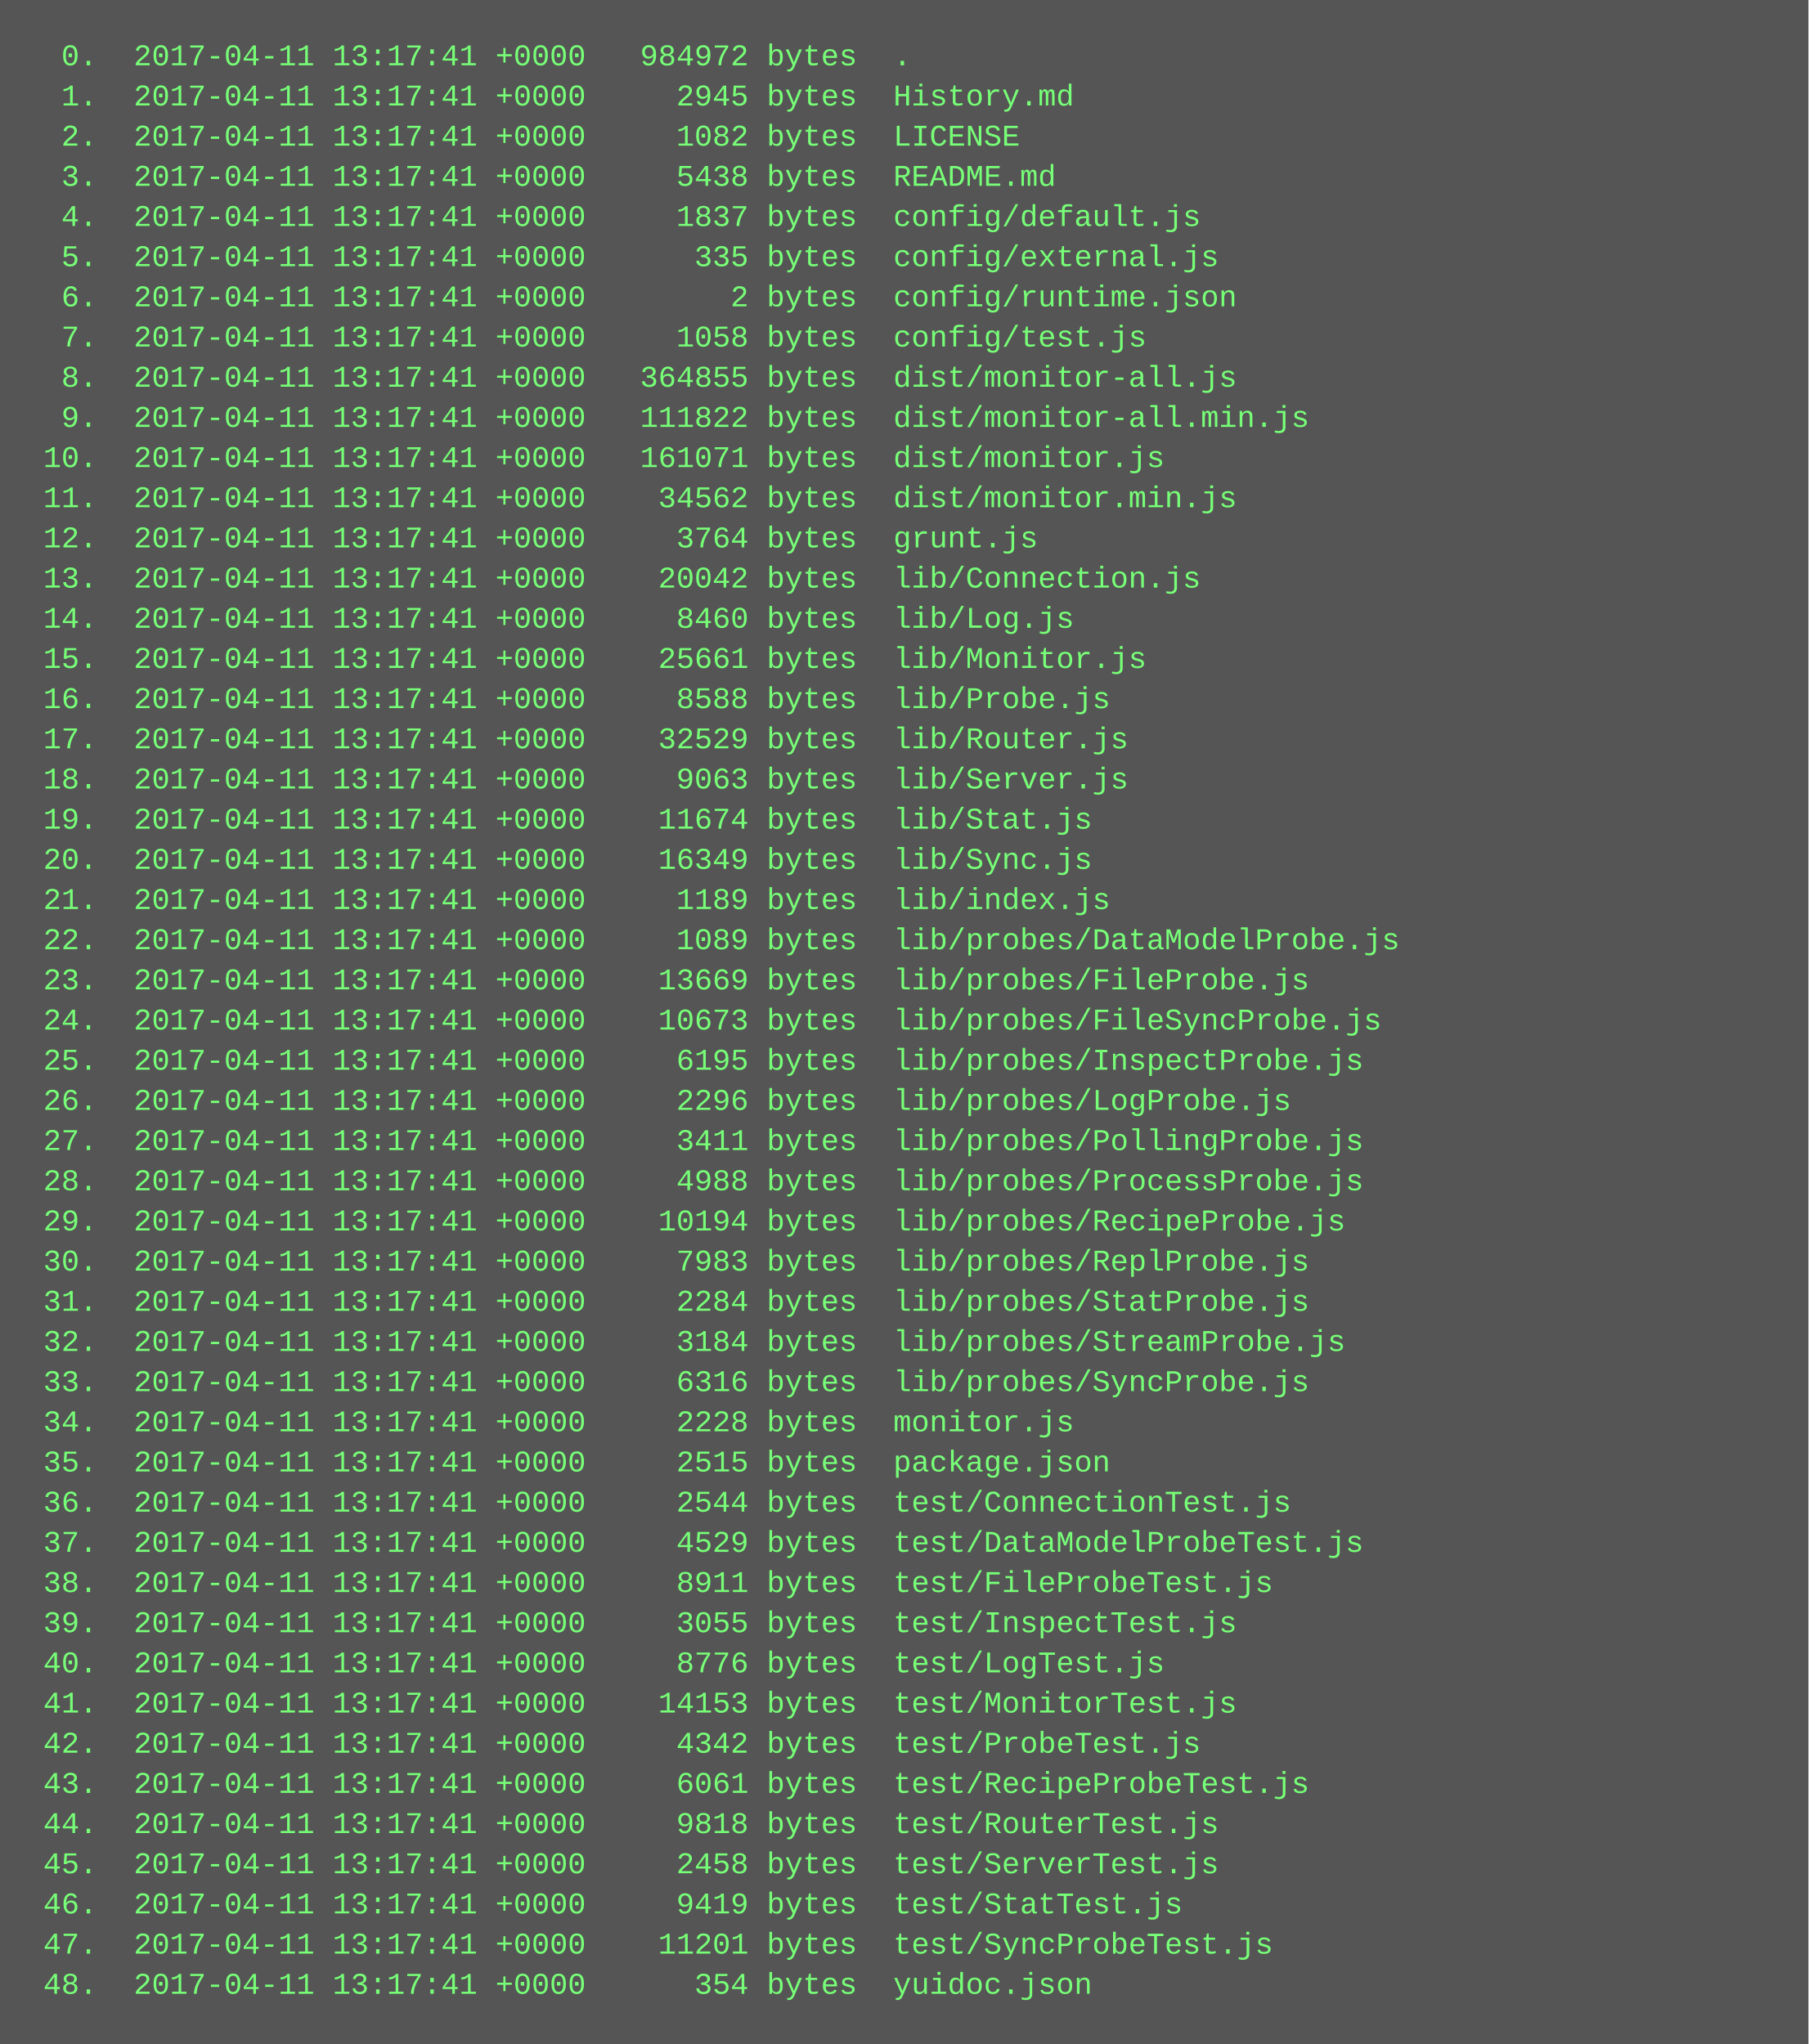
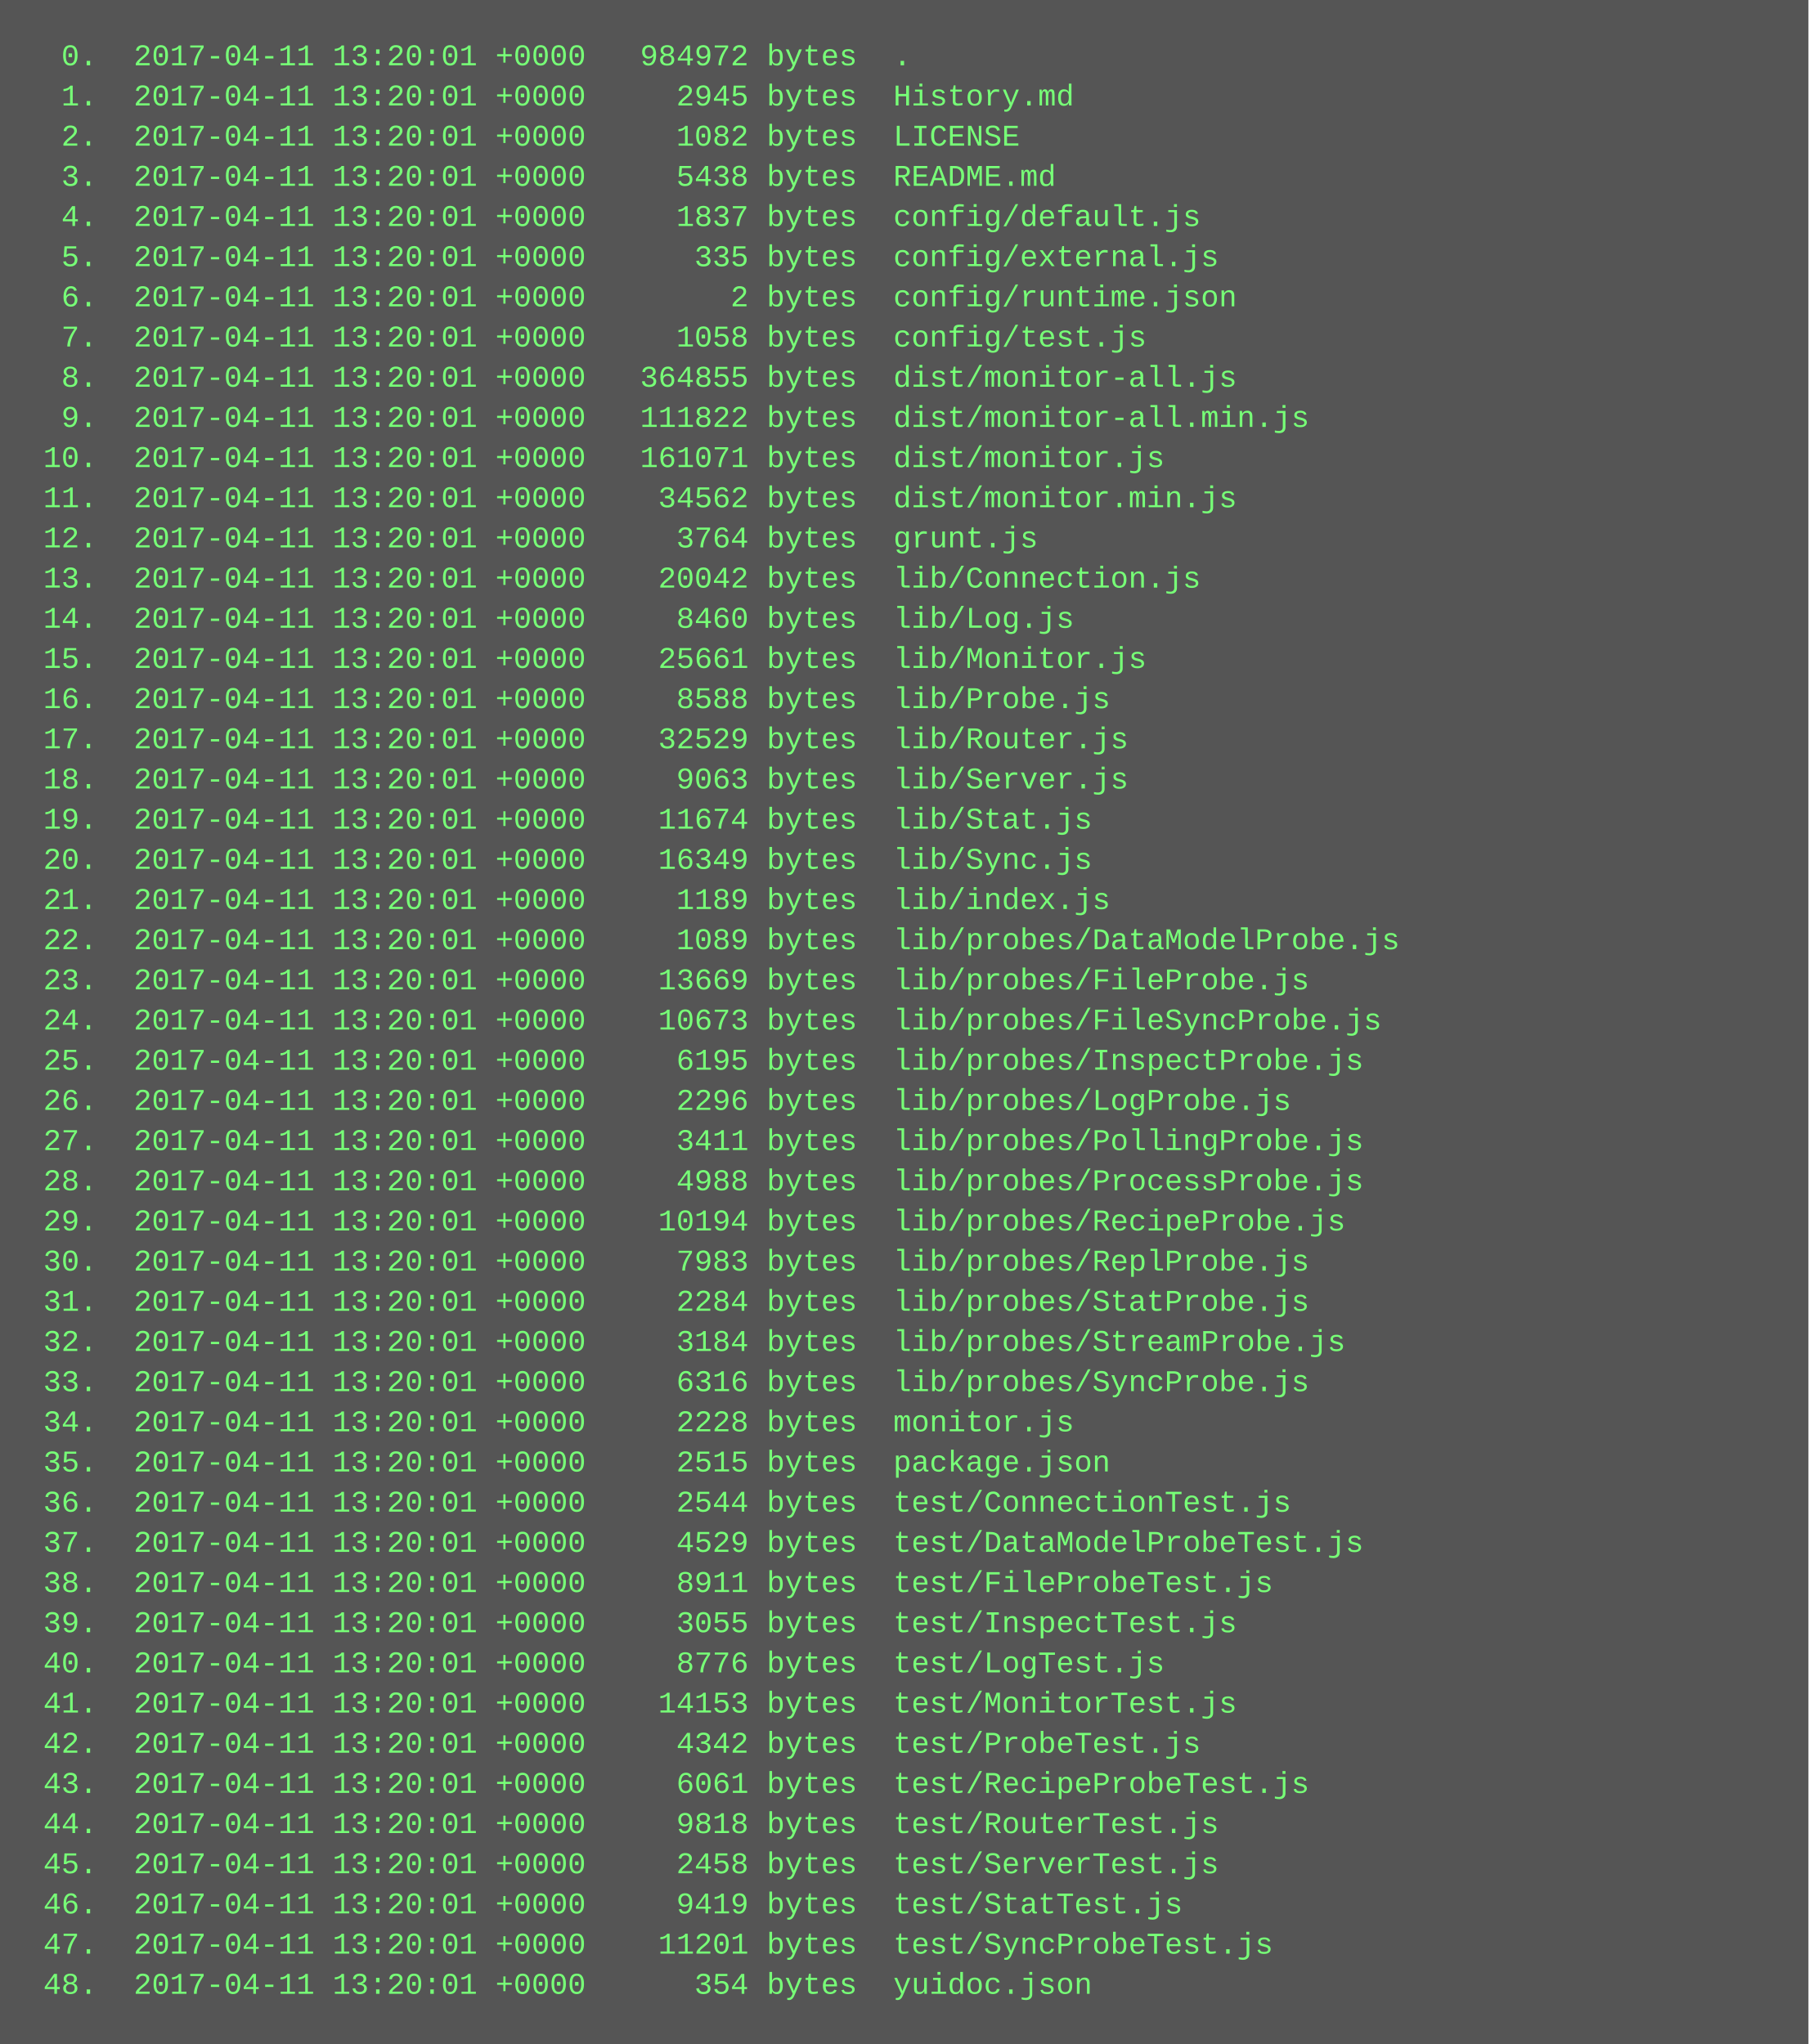
<svg xmlns="http://www.w3.org/2000/svg" height="814" width="720">
  <rect height="814" fill="#555" width="720" />
  <text fill="#7f7" font-family="Courier New" font-size="12" xml:space="preserve">
-     <tspan x="10" y="26">  0.  2017-04-11 13:17:41 +0000   984972 bytes  .</tspan>
-     <tspan x="10" y="42">  1.  2017-04-11 13:17:41 +0000     2945 bytes  History.md</tspan>
-     <tspan x="10" y="58">  2.  2017-04-11 13:17:41 +0000     1082 bytes  LICENSE</tspan>
-     <tspan x="10" y="74">  3.  2017-04-11 13:17:41 +0000     5438 bytes  README.md</tspan>
-     <tspan x="10" y="90">  4.  2017-04-11 13:17:41 +0000     1837 bytes  config/default.js</tspan>
-     <tspan x="10" y="106">  5.  2017-04-11 13:17:41 +0000      335 bytes  config/external.js</tspan>
-     <tspan x="10" y="122">  6.  2017-04-11 13:17:41 +0000        2 bytes  config/runtime.json</tspan>
-     <tspan x="10" y="138">  7.  2017-04-11 13:17:41 +0000     1058 bytes  config/test.js</tspan>
-     <tspan x="10" y="154">  8.  2017-04-11 13:17:41 +0000   364855 bytes  dist/monitor-all.js</tspan>
-     <tspan x="10" y="170">  9.  2017-04-11 13:17:41 +0000   111822 bytes  dist/monitor-all.min.js</tspan>
-     <tspan x="10" y="186"> 10.  2017-04-11 13:17:41 +0000   161071 bytes  dist/monitor.js</tspan>
-     <tspan x="10" y="202"> 11.  2017-04-11 13:17:41 +0000    34562 bytes  dist/monitor.min.js</tspan>
-     <tspan x="10" y="218"> 12.  2017-04-11 13:17:41 +0000     3764 bytes  grunt.js</tspan>
-     <tspan x="10" y="234"> 13.  2017-04-11 13:17:41 +0000    20042 bytes  lib/Connection.js</tspan>
-     <tspan x="10" y="250"> 14.  2017-04-11 13:17:41 +0000     8460 bytes  lib/Log.js</tspan>
-     <tspan x="10" y="266"> 15.  2017-04-11 13:17:41 +0000    25661 bytes  lib/Monitor.js</tspan>
-     <tspan x="10" y="282"> 16.  2017-04-11 13:17:41 +0000     8588 bytes  lib/Probe.js</tspan>
-     <tspan x="10" y="298"> 17.  2017-04-11 13:17:41 +0000    32529 bytes  lib/Router.js</tspan>
-     <tspan x="10" y="314"> 18.  2017-04-11 13:17:41 +0000     9063 bytes  lib/Server.js</tspan>
-     <tspan x="10" y="330"> 19.  2017-04-11 13:17:41 +0000    11674 bytes  lib/Stat.js</tspan>
-     <tspan x="10" y="346"> 20.  2017-04-11 13:17:41 +0000    16349 bytes  lib/Sync.js</tspan>
-     <tspan x="10" y="362"> 21.  2017-04-11 13:17:41 +0000     1189 bytes  lib/index.js</tspan>
-     <tspan x="10" y="378"> 22.  2017-04-11 13:17:41 +0000     1089 bytes  lib/probes/DataModelProbe.js</tspan>
-     <tspan x="10" y="394"> 23.  2017-04-11 13:17:41 +0000    13669 bytes  lib/probes/FileProbe.js</tspan>
-     <tspan x="10" y="410"> 24.  2017-04-11 13:17:41 +0000    10673 bytes  lib/probes/FileSyncProbe.js</tspan>
-     <tspan x="10" y="426"> 25.  2017-04-11 13:17:41 +0000     6195 bytes  lib/probes/InspectProbe.js</tspan>
-     <tspan x="10" y="442"> 26.  2017-04-11 13:17:41 +0000     2296 bytes  lib/probes/LogProbe.js</tspan>
-     <tspan x="10" y="458"> 27.  2017-04-11 13:17:41 +0000     3411 bytes  lib/probes/PollingProbe.js</tspan>
-     <tspan x="10" y="474"> 28.  2017-04-11 13:17:41 +0000     4988 bytes  lib/probes/ProcessProbe.js</tspan>
-     <tspan x="10" y="490"> 29.  2017-04-11 13:17:41 +0000    10194 bytes  lib/probes/RecipeProbe.js</tspan>
-     <tspan x="10" y="506"> 30.  2017-04-11 13:17:41 +0000     7983 bytes  lib/probes/ReplProbe.js</tspan>
-     <tspan x="10" y="522"> 31.  2017-04-11 13:17:41 +0000     2284 bytes  lib/probes/StatProbe.js</tspan>
-     <tspan x="10" y="538"> 32.  2017-04-11 13:17:41 +0000     3184 bytes  lib/probes/StreamProbe.js</tspan>
-     <tspan x="10" y="554"> 33.  2017-04-11 13:17:41 +0000     6316 bytes  lib/probes/SyncProbe.js</tspan>
-     <tspan x="10" y="570"> 34.  2017-04-11 13:17:41 +0000     2228 bytes  monitor.js</tspan>
-     <tspan x="10" y="586"> 35.  2017-04-11 13:17:41 +0000     2515 bytes  package.json</tspan>
-     <tspan x="10" y="602"> 36.  2017-04-11 13:17:41 +0000     2544 bytes  test/ConnectionTest.js</tspan>
-     <tspan x="10" y="618"> 37.  2017-04-11 13:17:41 +0000     4529 bytes  test/DataModelProbeTest.js</tspan>
-     <tspan x="10" y="634"> 38.  2017-04-11 13:17:41 +0000     8911 bytes  test/FileProbeTest.js</tspan>
-     <tspan x="10" y="650"> 39.  2017-04-11 13:17:41 +0000     3055 bytes  test/InspectTest.js</tspan>
-     <tspan x="10" y="666"> 40.  2017-04-11 13:17:41 +0000     8776 bytes  test/LogTest.js</tspan>
-     <tspan x="10" y="682"> 41.  2017-04-11 13:17:41 +0000    14153 bytes  test/MonitorTest.js</tspan>
-     <tspan x="10" y="698"> 42.  2017-04-11 13:17:41 +0000     4342 bytes  test/ProbeTest.js</tspan>
-     <tspan x="10" y="714"> 43.  2017-04-11 13:17:41 +0000     6061 bytes  test/RecipeProbeTest.js</tspan>
-     <tspan x="10" y="730"> 44.  2017-04-11 13:17:41 +0000     9818 bytes  test/RouterTest.js</tspan>
-     <tspan x="10" y="746"> 45.  2017-04-11 13:17:41 +0000     2458 bytes  test/ServerTest.js</tspan>
-     <tspan x="10" y="762"> 46.  2017-04-11 13:17:41 +0000     9419 bytes  test/StatTest.js</tspan>
-     <tspan x="10" y="778"> 47.  2017-04-11 13:17:41 +0000    11201 bytes  test/SyncProbeTest.js</tspan>
-     <tspan x="10" y="794"> 48.  2017-04-11 13:17:41 +0000      354 bytes  yuidoc.json</tspan>
+     <tspan x="10" y="26">  0.  2017-04-11 13:20:01 +0000   984972 bytes  .</tspan>
+     <tspan x="10" y="42">  1.  2017-04-11 13:20:01 +0000     2945 bytes  History.md</tspan>
+     <tspan x="10" y="58">  2.  2017-04-11 13:20:01 +0000     1082 bytes  LICENSE</tspan>
+     <tspan x="10" y="74">  3.  2017-04-11 13:20:01 +0000     5438 bytes  README.md</tspan>
+     <tspan x="10" y="90">  4.  2017-04-11 13:20:01 +0000     1837 bytes  config/default.js</tspan>
+     <tspan x="10" y="106">  5.  2017-04-11 13:20:01 +0000      335 bytes  config/external.js</tspan>
+     <tspan x="10" y="122">  6.  2017-04-11 13:20:01 +0000        2 bytes  config/runtime.json</tspan>
+     <tspan x="10" y="138">  7.  2017-04-11 13:20:01 +0000     1058 bytes  config/test.js</tspan>
+     <tspan x="10" y="154">  8.  2017-04-11 13:20:01 +0000   364855 bytes  dist/monitor-all.js</tspan>
+     <tspan x="10" y="170">  9.  2017-04-11 13:20:01 +0000   111822 bytes  dist/monitor-all.min.js</tspan>
+     <tspan x="10" y="186"> 10.  2017-04-11 13:20:01 +0000   161071 bytes  dist/monitor.js</tspan>
+     <tspan x="10" y="202"> 11.  2017-04-11 13:20:01 +0000    34562 bytes  dist/monitor.min.js</tspan>
+     <tspan x="10" y="218"> 12.  2017-04-11 13:20:01 +0000     3764 bytes  grunt.js</tspan>
+     <tspan x="10" y="234"> 13.  2017-04-11 13:20:01 +0000    20042 bytes  lib/Connection.js</tspan>
+     <tspan x="10" y="250"> 14.  2017-04-11 13:20:01 +0000     8460 bytes  lib/Log.js</tspan>
+     <tspan x="10" y="266"> 15.  2017-04-11 13:20:01 +0000    25661 bytes  lib/Monitor.js</tspan>
+     <tspan x="10" y="282"> 16.  2017-04-11 13:20:01 +0000     8588 bytes  lib/Probe.js</tspan>
+     <tspan x="10" y="298"> 17.  2017-04-11 13:20:01 +0000    32529 bytes  lib/Router.js</tspan>
+     <tspan x="10" y="314"> 18.  2017-04-11 13:20:01 +0000     9063 bytes  lib/Server.js</tspan>
+     <tspan x="10" y="330"> 19.  2017-04-11 13:20:01 +0000    11674 bytes  lib/Stat.js</tspan>
+     <tspan x="10" y="346"> 20.  2017-04-11 13:20:01 +0000    16349 bytes  lib/Sync.js</tspan>
+     <tspan x="10" y="362"> 21.  2017-04-11 13:20:01 +0000     1189 bytes  lib/index.js</tspan>
+     <tspan x="10" y="378"> 22.  2017-04-11 13:20:01 +0000     1089 bytes  lib/probes/DataModelProbe.js</tspan>
+     <tspan x="10" y="394"> 23.  2017-04-11 13:20:01 +0000    13669 bytes  lib/probes/FileProbe.js</tspan>
+     <tspan x="10" y="410"> 24.  2017-04-11 13:20:01 +0000    10673 bytes  lib/probes/FileSyncProbe.js</tspan>
+     <tspan x="10" y="426"> 25.  2017-04-11 13:20:01 +0000     6195 bytes  lib/probes/InspectProbe.js</tspan>
+     <tspan x="10" y="442"> 26.  2017-04-11 13:20:01 +0000     2296 bytes  lib/probes/LogProbe.js</tspan>
+     <tspan x="10" y="458"> 27.  2017-04-11 13:20:01 +0000     3411 bytes  lib/probes/PollingProbe.js</tspan>
+     <tspan x="10" y="474"> 28.  2017-04-11 13:20:01 +0000     4988 bytes  lib/probes/ProcessProbe.js</tspan>
+     <tspan x="10" y="490"> 29.  2017-04-11 13:20:01 +0000    10194 bytes  lib/probes/RecipeProbe.js</tspan>
+     <tspan x="10" y="506"> 30.  2017-04-11 13:20:01 +0000     7983 bytes  lib/probes/ReplProbe.js</tspan>
+     <tspan x="10" y="522"> 31.  2017-04-11 13:20:01 +0000     2284 bytes  lib/probes/StatProbe.js</tspan>
+     <tspan x="10" y="538"> 32.  2017-04-11 13:20:01 +0000     3184 bytes  lib/probes/StreamProbe.js</tspan>
+     <tspan x="10" y="554"> 33.  2017-04-11 13:20:01 +0000     6316 bytes  lib/probes/SyncProbe.js</tspan>
+     <tspan x="10" y="570"> 34.  2017-04-11 13:20:01 +0000     2228 bytes  monitor.js</tspan>
+     <tspan x="10" y="586"> 35.  2017-04-11 13:20:01 +0000     2515 bytes  package.json</tspan>
+     <tspan x="10" y="602"> 36.  2017-04-11 13:20:01 +0000     2544 bytes  test/ConnectionTest.js</tspan>
+     <tspan x="10" y="618"> 37.  2017-04-11 13:20:01 +0000     4529 bytes  test/DataModelProbeTest.js</tspan>
+     <tspan x="10" y="634"> 38.  2017-04-11 13:20:01 +0000     8911 bytes  test/FileProbeTest.js</tspan>
+     <tspan x="10" y="650"> 39.  2017-04-11 13:20:01 +0000     3055 bytes  test/InspectTest.js</tspan>
+     <tspan x="10" y="666"> 40.  2017-04-11 13:20:01 +0000     8776 bytes  test/LogTest.js</tspan>
+     <tspan x="10" y="682"> 41.  2017-04-11 13:20:01 +0000    14153 bytes  test/MonitorTest.js</tspan>
+     <tspan x="10" y="698"> 42.  2017-04-11 13:20:01 +0000     4342 bytes  test/ProbeTest.js</tspan>
+     <tspan x="10" y="714"> 43.  2017-04-11 13:20:01 +0000     6061 bytes  test/RecipeProbeTest.js</tspan>
+     <tspan x="10" y="730"> 44.  2017-04-11 13:20:01 +0000     9818 bytes  test/RouterTest.js</tspan>
+     <tspan x="10" y="746"> 45.  2017-04-11 13:20:01 +0000     2458 bytes  test/ServerTest.js</tspan>
+     <tspan x="10" y="762"> 46.  2017-04-11 13:20:01 +0000     9419 bytes  test/StatTest.js</tspan>
+     <tspan x="10" y="778"> 47.  2017-04-11 13:20:01 +0000    11201 bytes  test/SyncProbeTest.js</tspan>
+     <tspan x="10" y="794"> 48.  2017-04-11 13:20:01 +0000      354 bytes  yuidoc.json</tspan>
  </text>
</svg>
